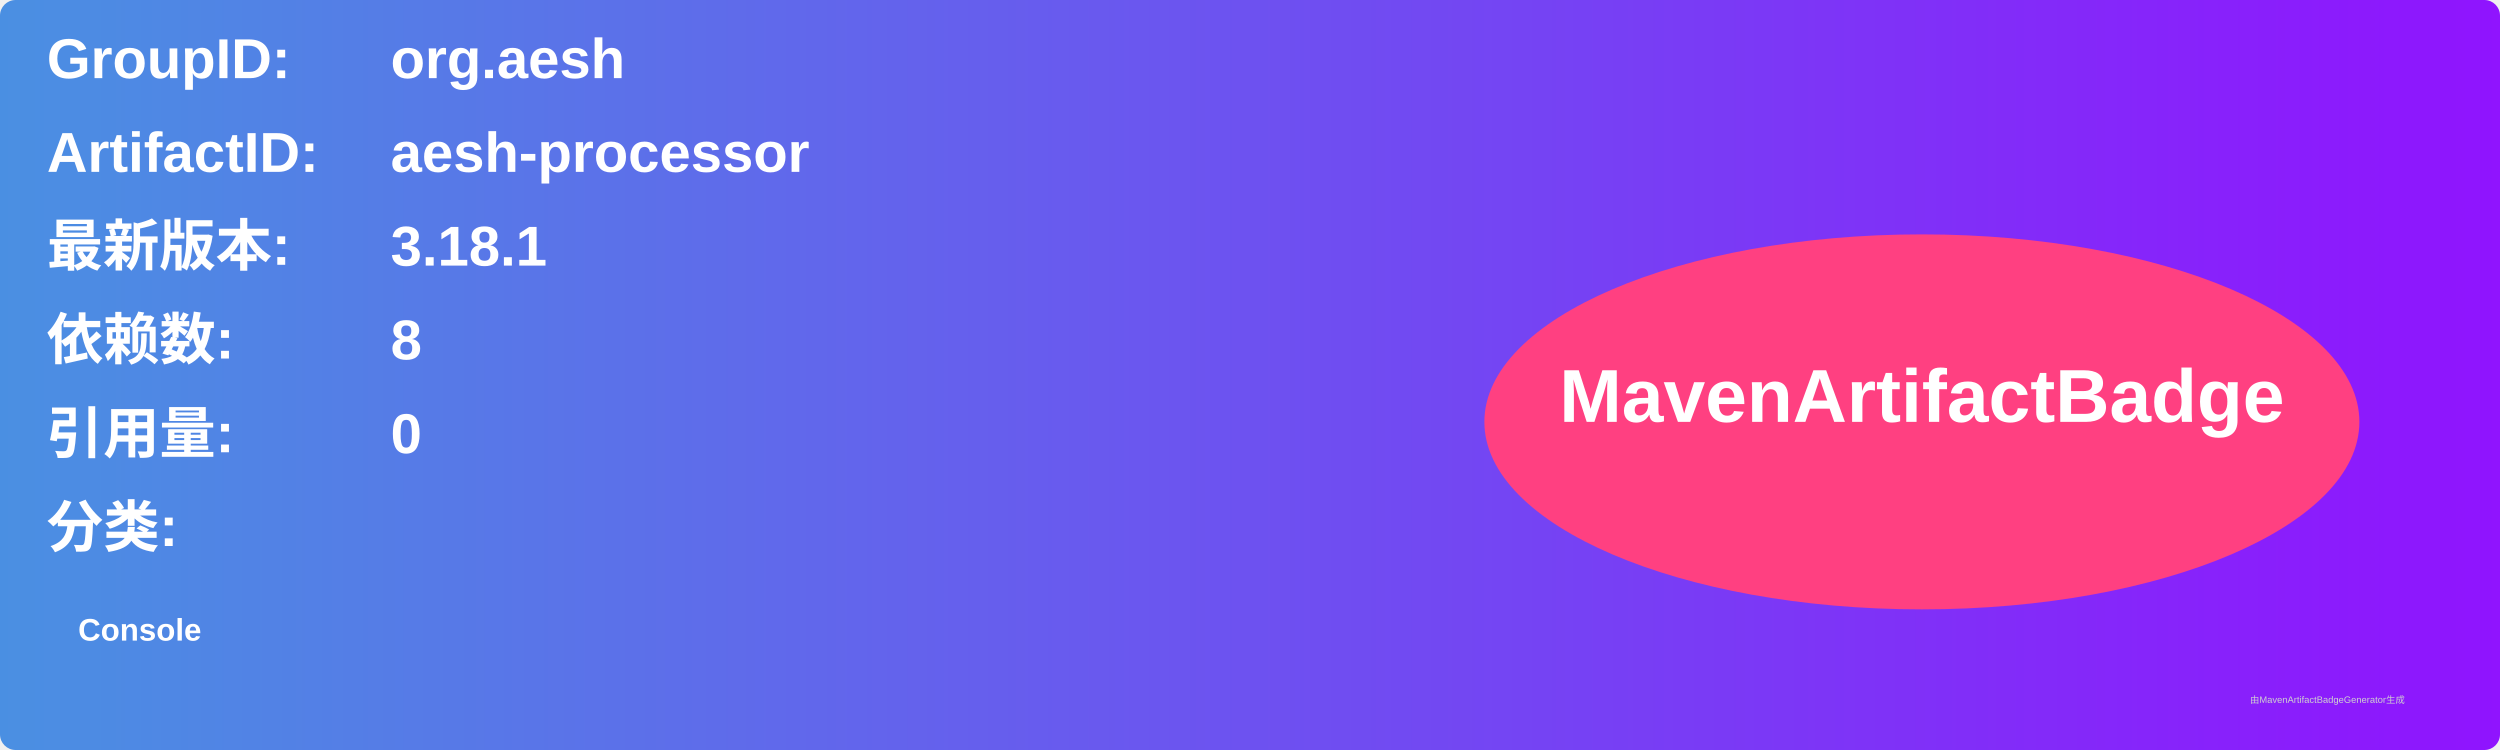
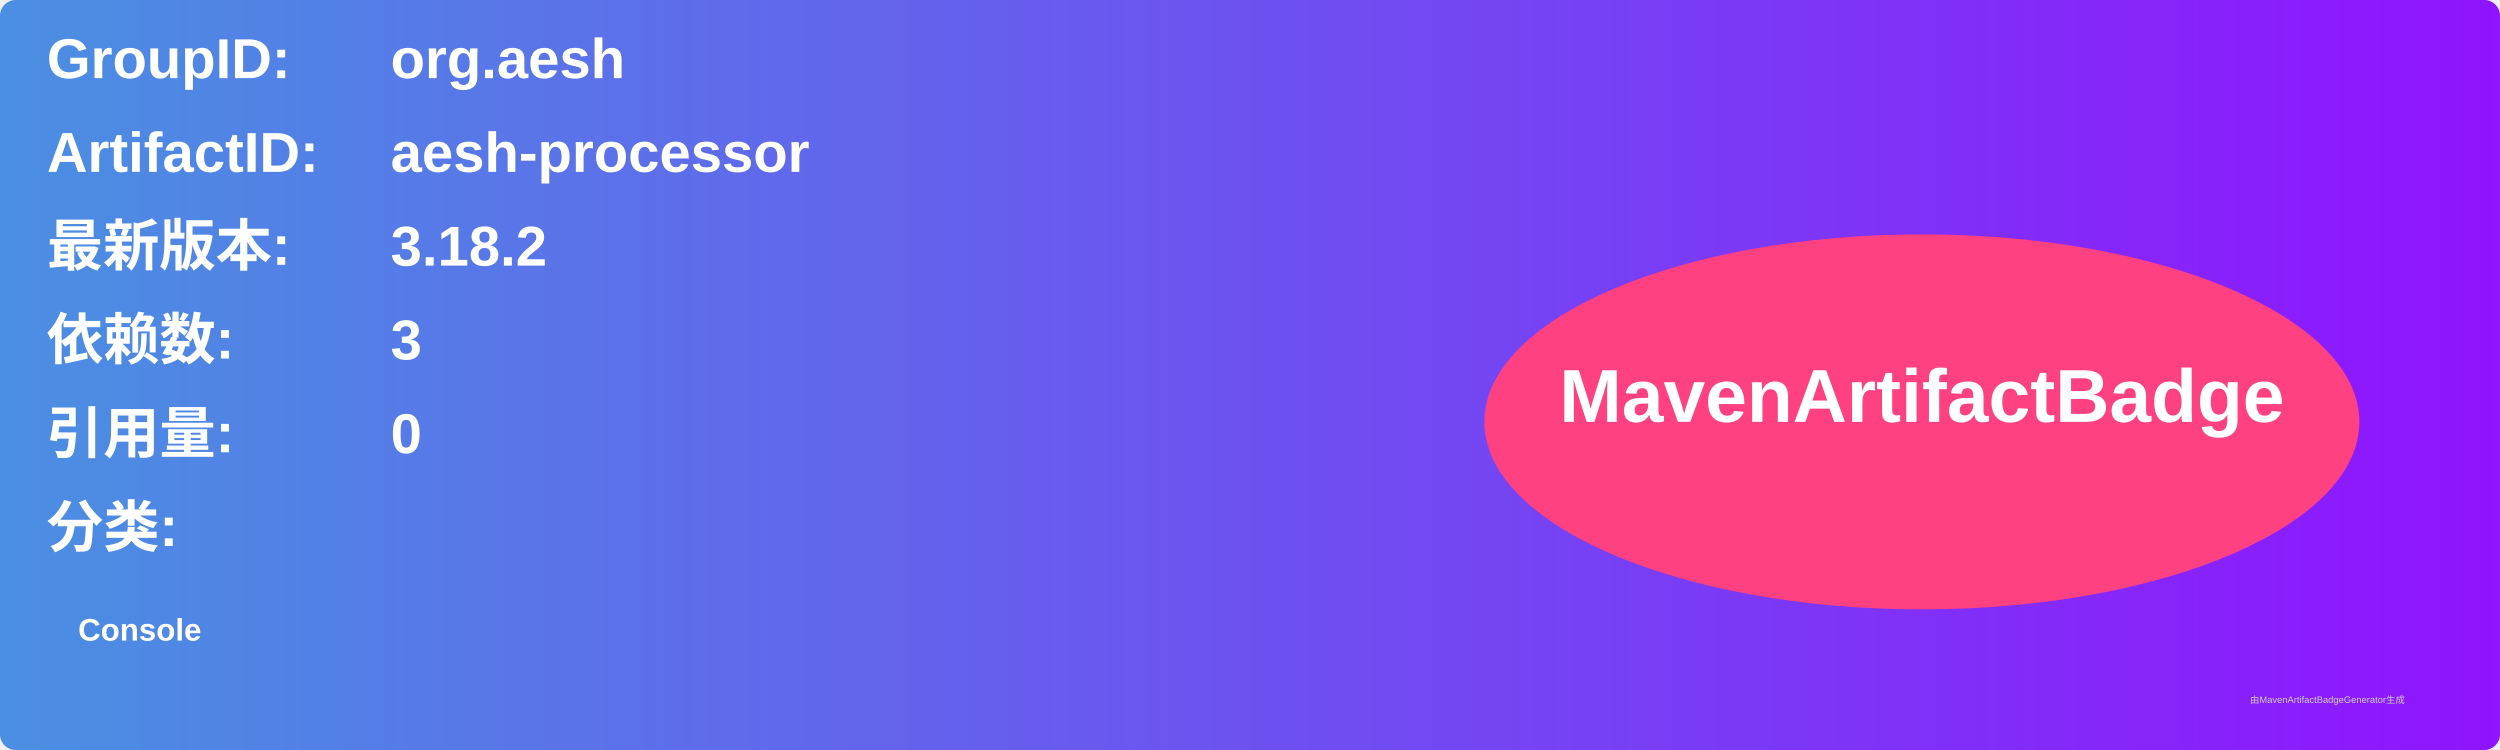
<svg xmlns="http://www.w3.org/2000/svg" width="800" height="240" viewBox="0 0 800 240">
  <linearGradient id="grad" x1="0%" y1="0%" x2="100%" y2="0%">
    <stop offset="0%" stop-color="#4a90e2" />
    <stop offset="100%" stop-color="#9013fe" />
  </linearGradient>
  <rect width="100%" height="100%" rx="5" ry="5" fill="url(#grad)" />
  <g transform="translate(15, 15)">
    <text x="0" y="10" font-family="Arial" font-size="18" fill="white" font-weight="bold" width="260">GroupID:</text>
    <text x="110" y="10" font-family="Arial" font-size="18" fill="white" font-weight="bold" width="460">org.aesh</text>
    <text x="0" y="40" font-family="Arial" font-size="18" fill="white" font-weight="bold" width="260">ArtifactID:</text>
    <text x="110" y="40" font-family="Arial" font-size="18" fill="white" font-weight="bold" width="460">aesh-processor</text>
    <text x="0" y="70" font-family="Arial" font-size="18" fill="white" font-weight="bold">最新版本:</text>
    <text x="110" y="70" font-family="Arial" font-size="18" fill="white" font-weight="bold">
-       <tspan font-weight="bold">3.18.1</tspan>
+       <tspan font-weight="bold">3.18.2</tspan>
    </text>
    <text x="0" y="100" font-family="Arial" font-size="18" fill="white" font-weight="bold">依赖数: </text>
    <text x="110" y="100" font-family="Arial" font-size="18" fill="white">
-       <tspan font-weight="bold">8</tspan>
+       <tspan font-weight="bold">3</tspan>
    </text>
    <text x="0" y="130" font-family="Arial" font-size="18" fill="white" font-weight="bold">引用量: </text>
    <text x="110" y="130" font-family="Arial" font-size="18" fill="white">
      <tspan font-weight="bold">0</tspan>
    </text>
    <text x="0" y="160" font-family="Arial" font-size="18" fill="white" font-weight="bold">分类:</text>
    <text x="10" y="190" font-family="Arial" font-size="10" fill="white">
      <tspan font-weight="bold">Console</tspan>
    </text>
    <ellipse cx="600" cy="120" rx="140" ry="60" fill="#ff4081" />
    <text x="600" y="120" text-anchor="middle" font-family="Arial" font-size="24" fill="white" font-weight="bold">MavenArtifactBadge</text>
  </g>
  <text x="720" y="225" font-family="Arial" font-size="3" fill="#d0d0d0">由MavenArtifactBadgeGenerator生成</text>
</svg>
